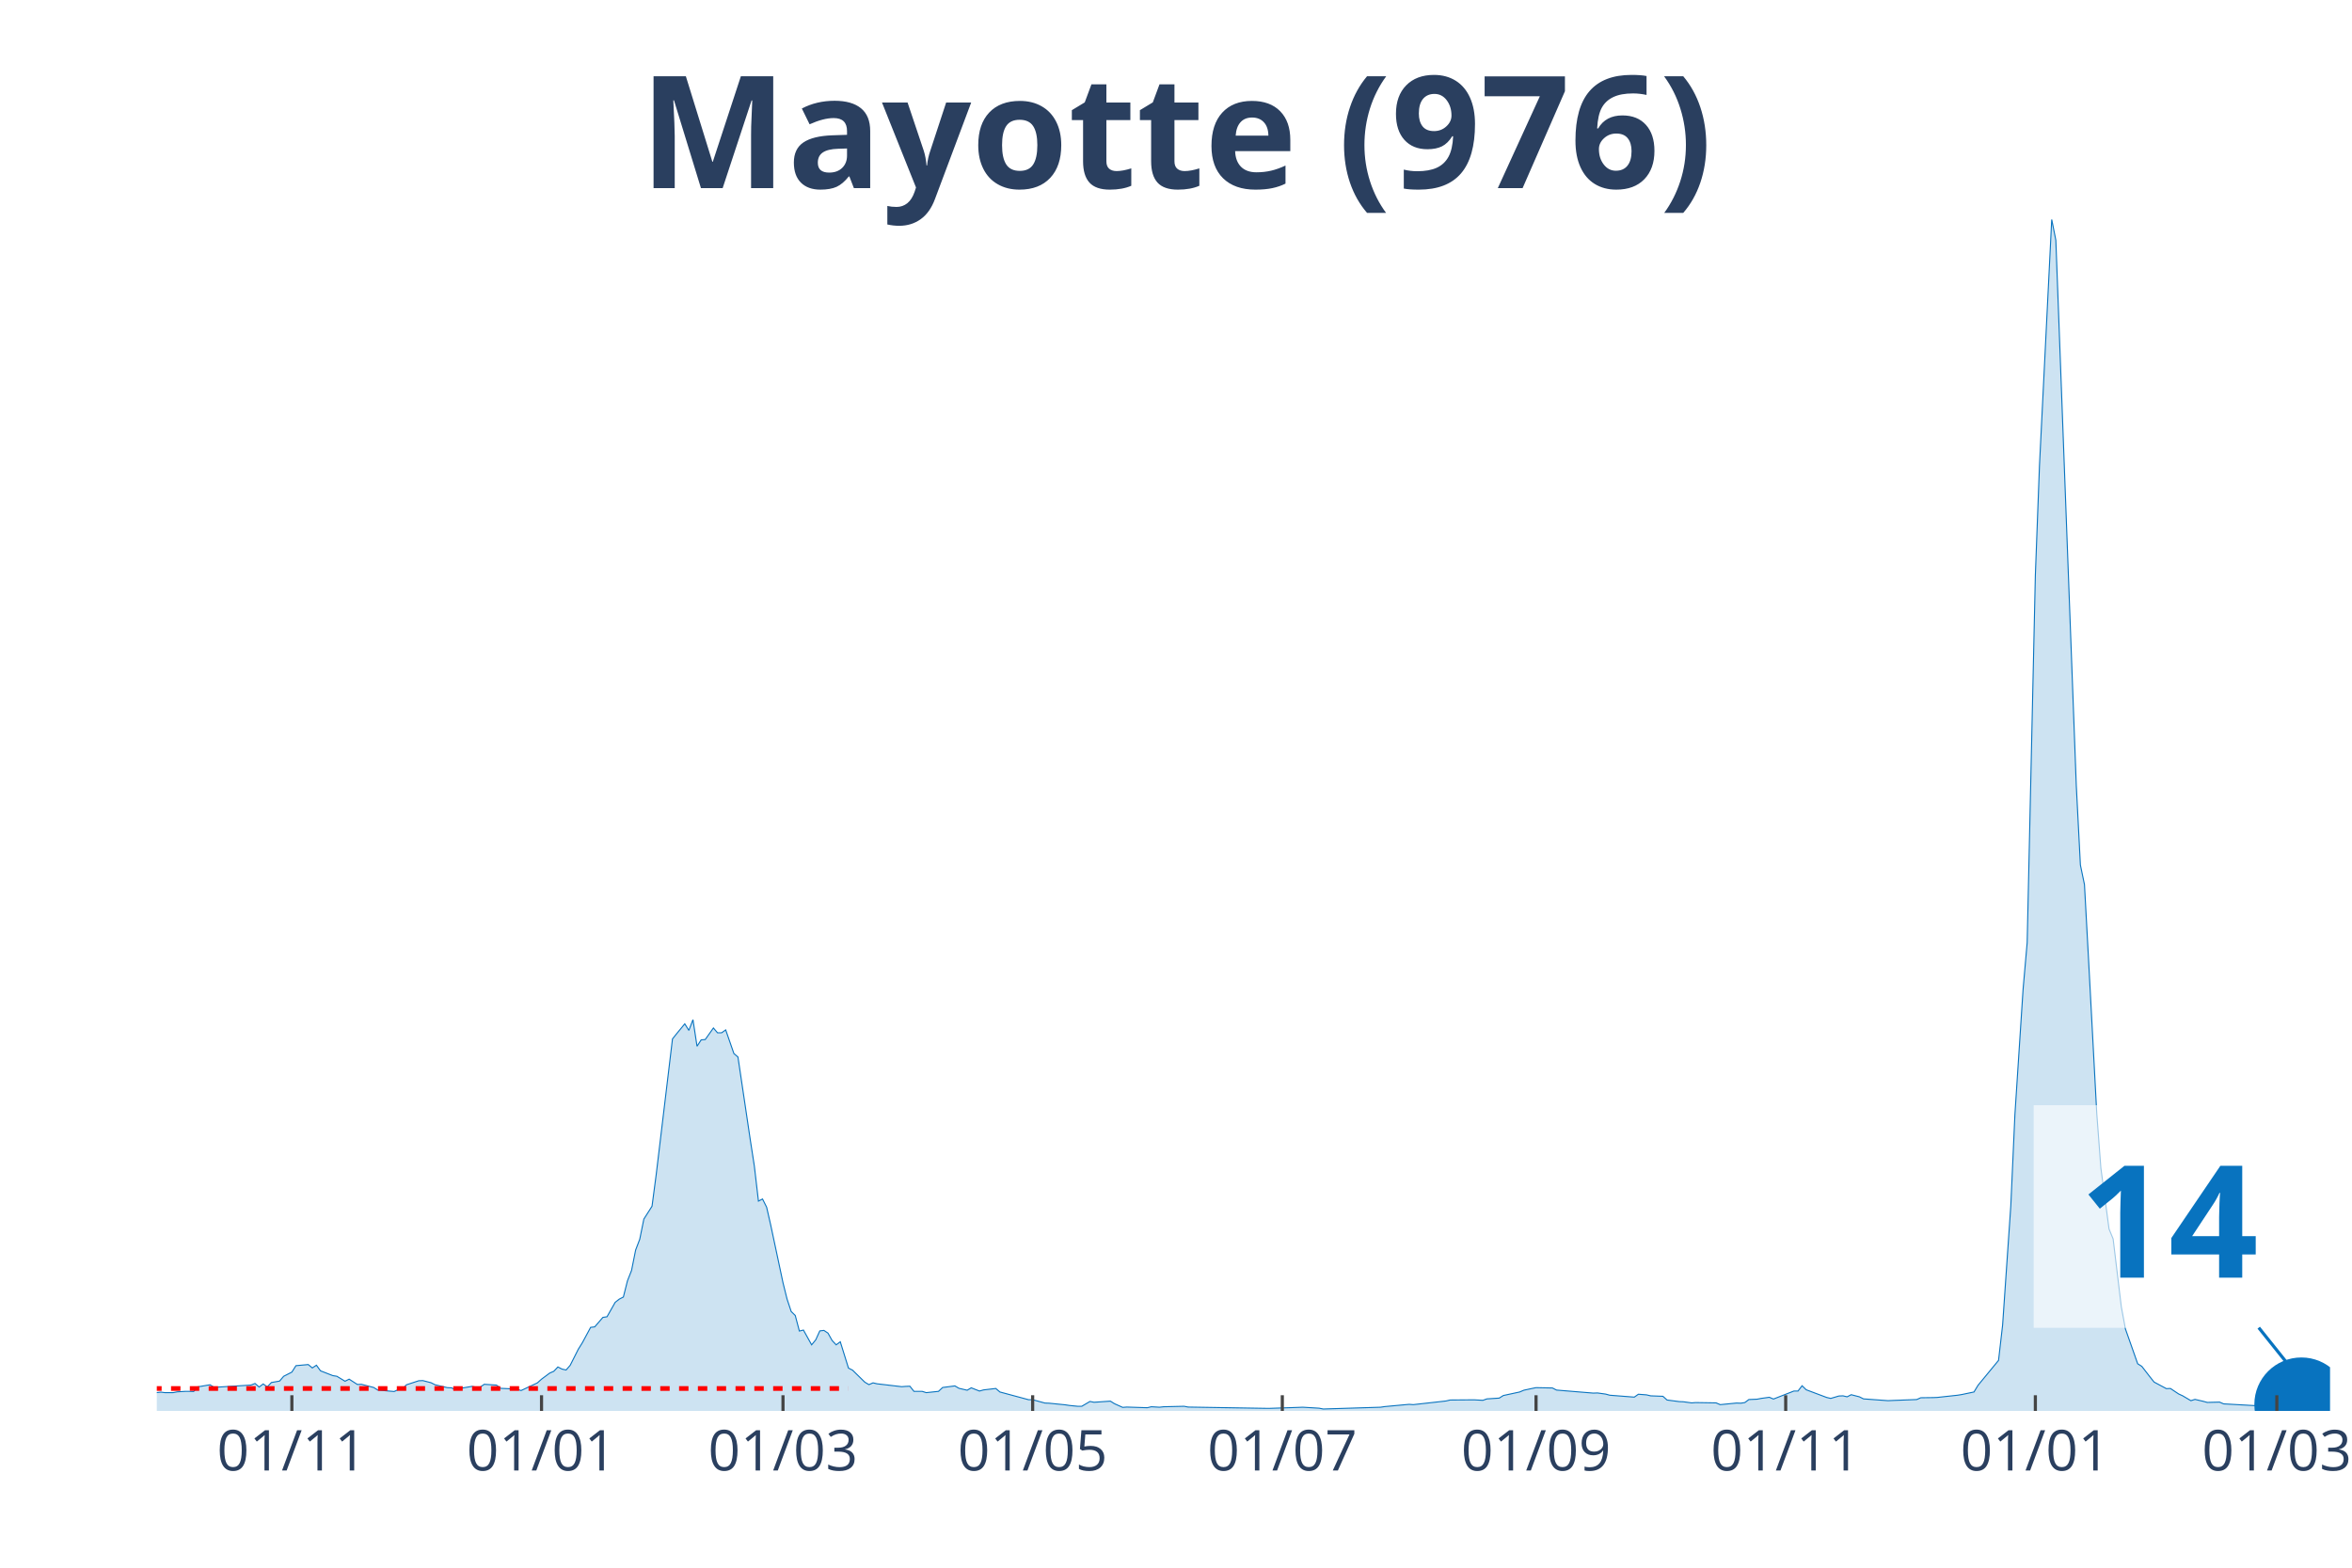
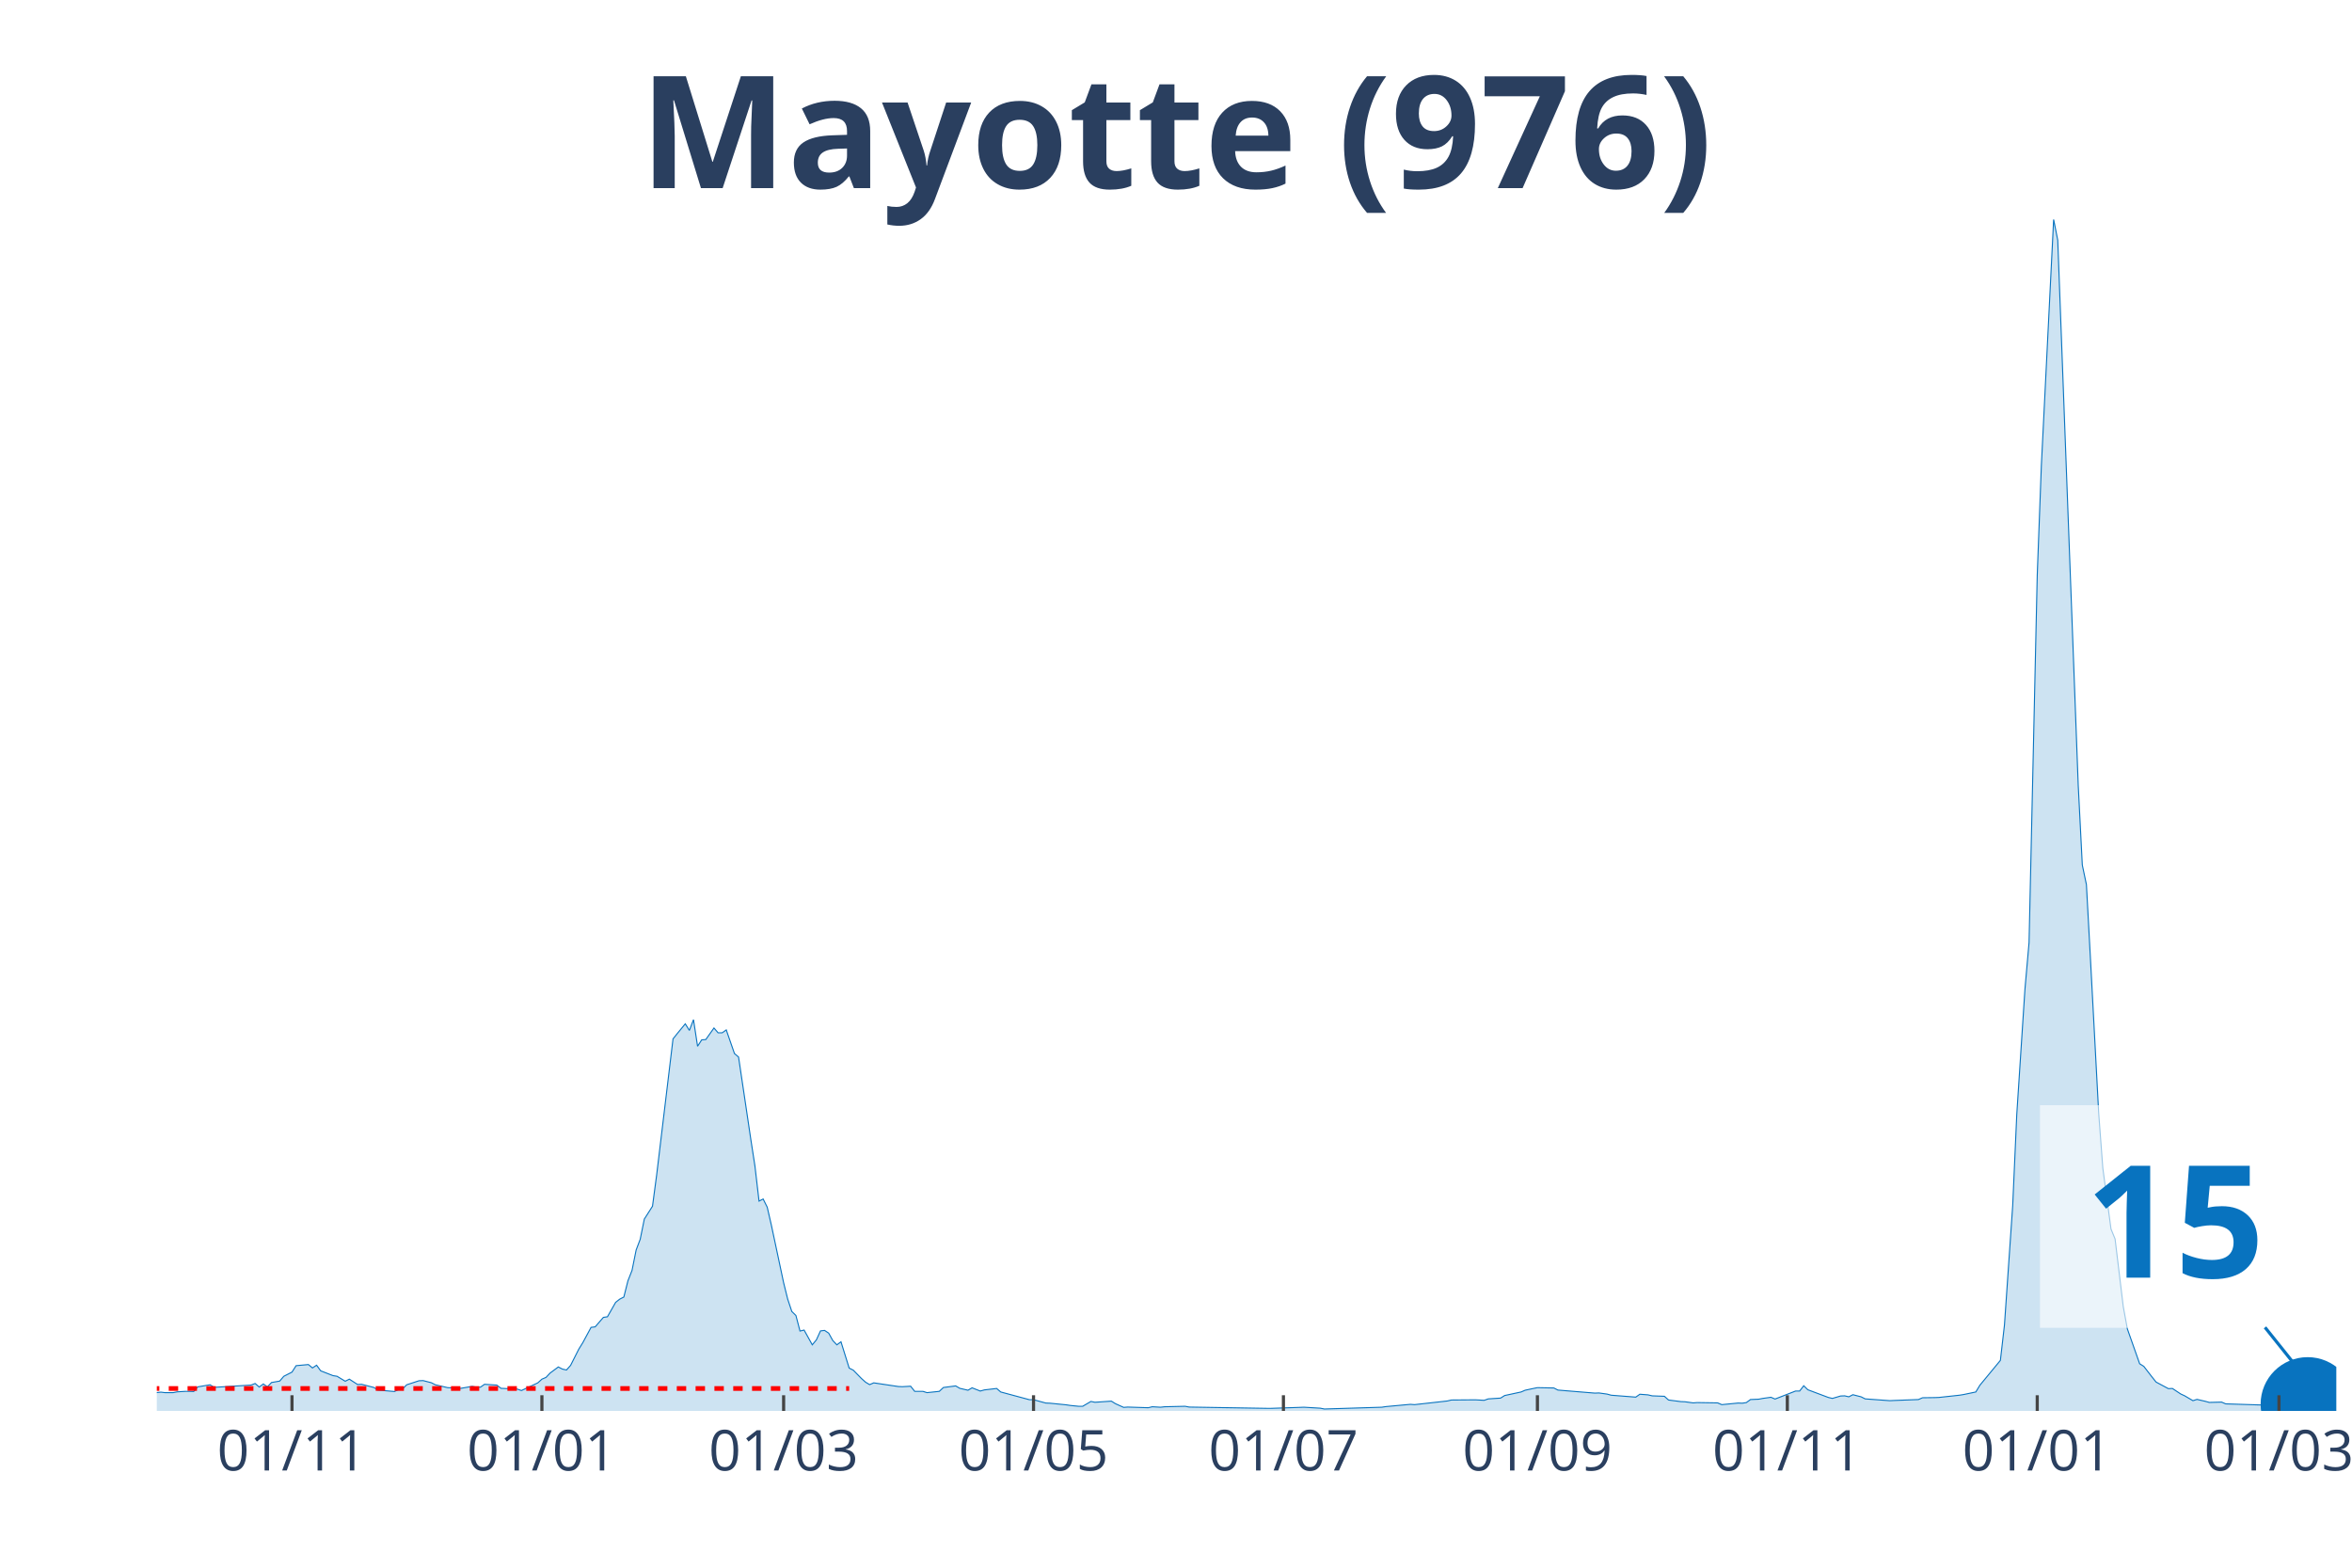
<svg xmlns="http://www.w3.org/2000/svg" class="main-svg" width="1125" height="750" style="" viewBox="0 0 750 500">
  <rect x="0" y="0" width="750" height="500" style="fill: rgb(0, 0, 0); fill-opacity: 0;" />
-   <defs id="defs-80d9ba">
+   <defs id="defs-512bcf">
    <g class="clips">
-       <clipPath id="clip80d9baxyplot" class="plotclip">
-         <rect width="693" height="380" />
+       <clipPath id="clip512bcfxyplot" class="plotclip">
+         <rect width="695" height="380" />
      </clipPath>
-       <clipPath class="axesclip" id="clip80d9bax">
-         <rect x="50" y="0" width="693" height="500" />
+       <clipPath class="axesclip" id="clip512bcfx">
+         <rect x="50" y="0" width="695" height="500" />
      </clipPath>
-       <clipPath class="axesclip" id="clip80d9bay">
+       <clipPath class="axesclip" id="clip512bcfy">
        <rect x="0" y="70" width="750" height="380" />
      </clipPath>
-       <clipPath class="axesclip" id="clip80d9baxy">
-         <rect x="50" y="70" width="693" height="380" />
+       <clipPath class="axesclip" id="clip512bcfxy">
+         <rect x="50" y="70" width="695" height="380" />
      </clipPath>
    </g>
    <g class="gradients" />
  </defs>
  <g class="bglayer">
-     <rect class="bg" x="50" y="70" width="693" height="380" style="fill: rgb(0, 0, 0); fill-opacity: 0; stroke-width: 0;" />
+     <rect class="bg" x="50" y="70" width="695" height="380" style="fill: rgb(0, 0, 0); fill-opacity: 0; stroke-width: 0;" />
  </g>
  <g class="layer-below">
    <g class="imagelayer" />
    <g class="shapelayer" />
  </g>
  <g class="cartesianlayer">
    <g class="subplot xy">
      <g class="layer-subplot">
        <g class="shapelayer" />
        <g class="imagelayer" />
      </g>
      <g class="gridlayer">
        <g class="x">
-           <path class="xgrid crisp" transform="translate(93.07,0)" d="M0,70v380" style="stroke: rgb(255, 255, 255); stroke-opacity: 1; stroke-width: 1px;" />
-           <path class="xgrid crisp" transform="translate(172.68,0)" d="M0,70v380" style="stroke: rgb(255, 255, 255); stroke-opacity: 1; stroke-width: 1px;" />
-           <path class="xgrid crisp" transform="translate(249.68,0)" d="M0,70v380" style="stroke: rgb(255, 255, 255); stroke-opacity: 1; stroke-width: 1px;" />
-           <path class="xgrid crisp" transform="translate(329.29,0)" d="M0,70v380" style="stroke: rgb(255, 255, 255); stroke-opacity: 1; stroke-width: 1px;" />
-           <path class="xgrid crisp" transform="translate(408.9,0)" d="M0,70v380" style="stroke: rgb(255, 255, 255); stroke-opacity: 1; stroke-width: 1px;" />
-           <path class="xgrid crisp" transform="translate(489.81,0)" d="M0,70v380" style="stroke: rgb(255, 255, 255); stroke-opacity: 1; stroke-width: 1px;" />
-           <path class="xgrid crisp" transform="translate(569.42,0)" d="M0,70v380" style="stroke: rgb(255, 255, 255); stroke-opacity: 1; stroke-width: 1px;" />
-           <path class="xgrid crisp" transform="translate(649.03,0)" d="M0,70v380" style="stroke: rgb(255, 255, 255); stroke-opacity: 1; stroke-width: 1px;" />
-           <path class="xgrid crisp" transform="translate(726.03,0)" d="M0,70v380" style="stroke: rgb(255, 255, 255); stroke-opacity: 1; stroke-width: 1px;" />
+           <path class="xgrid crisp" transform="translate(93.11,0)" d="M0,70v380" style="stroke: rgb(255, 255, 255); stroke-opacity: 1; stroke-width: 1px;" />
+           <path class="xgrid crisp" transform="translate(172.8,0)" d="M0,70v380" style="stroke: rgb(255, 255, 255); stroke-opacity: 1; stroke-width: 1px;" />
+           <path class="xgrid crisp" transform="translate(249.88,0)" d="M0,70v380" style="stroke: rgb(255, 255, 255); stroke-opacity: 1; stroke-width: 1px;" />
+           <path class="xgrid crisp" transform="translate(329.57,0)" d="M0,70v380" style="stroke: rgb(255, 255, 255); stroke-opacity: 1; stroke-width: 1px;" />
+           <path class="xgrid crisp" transform="translate(409.26,0)" d="M0,70v380" style="stroke: rgb(255, 255, 255); stroke-opacity: 1; stroke-width: 1px;" />
+           <path class="xgrid crisp" transform="translate(490.25,0)" d="M0,70v380" style="stroke: rgb(255, 255, 255); stroke-opacity: 1; stroke-width: 1px;" />
+           <path class="xgrid crisp" transform="translate(569.94,0)" d="M0,70v380" style="stroke: rgb(255, 255, 255); stroke-opacity: 1; stroke-width: 1px;" />
+           <path class="xgrid crisp" transform="translate(649.63,0)" d="M0,70v380" style="stroke: rgb(255, 255, 255); stroke-opacity: 1; stroke-width: 1px;" />
+           <path class="xgrid crisp" transform="translate(726.71,0)" d="M0,70v380" style="stroke: rgb(255, 255, 255); stroke-opacity: 1; stroke-width: 1px;" />
        </g>
        <g class="y" />
      </g>
      <g class="zerolinelayer" />
      <path class="xlines-below" />
      <path class="ylines-below" />
      <g class="overlines-below" />
      <g class="xaxislayer-below" />
      <g class="yaxislayer-below" />
      <g class="overaxes-below" />
-       <g class="plot" transform="translate(50, 70)" clip-path="url('#clip80d9baxyplot')">
+       <g class="plot" transform="translate(50, 70)" clip-path="url('#clip512bcfxyplot')">
        <g class="scatterlayer mlayer">
-           <g class="trace scatter trace7ac137" style="stroke-miterlimit: 2;">
+           <g class="trace scatter trace34e108" style="stroke-miterlimit: 2;">
            <g class="fills">
              <g>
-                 <path class="js-fill" d="M670.81,380L-177.49,380L-177.49,378.36L-169.66,379.03L-168.36,377.6L-164.44,372.89L-163.14,368.13L-157.92,362.3L-156.61,363.83L-155.31,364.29L-154,368.59L-150.08,373.5L-148.78,373.66L-140.95,373.14L-139.64,373.14L-135.73,374.22L-134.42,374.06L-118.76,374.27L-117.46,374.88L-107.02,377.24L-105.71,376.83L-84.83,375.6L-83.53,375.7L-79.61,375.96L-78.31,375.75L-75.69,376.21L-74.39,376.01L-66.56,375.6L-65.25,376.01L-43.07,375.8L-41.76,375.7L-33.93,374.01L-32.63,373.09L-20.88,374.22L-19.58,374.32L-16.97,373.96L-15.66,374.27L-13.05,375.19L-11.75,375.19L-9.14,375.09L-7.83,374.99L1.31,374.01L2.61,374.17L5.22,374.17L6.53,373.91L9.14,373.76L10.44,373.76L11.75,373.81L13.05,372.33L16.97,371.66L18.27,372.48L30.02,371.76L31.32,371.25L32.63,372.38L33.93,371.4L35.24,372.33L36.54,370.94L39.15,370.48L40.46,368.95L43.07,367.62L44.37,365.57L48.29,365.21L49.59,366.29L50.9,365.42L52.2,367.21L56.12,368.74L57.42,368.95L60.03,370.53L61.34,369.87L63.95,371.56L65.25,371.51L69.17,372.53L70.47,373.35L75.69,373.81L77,373.2L78.31,372.99L79.61,371.66L83.53,370.38L84.83,370.33L87.44,371L88.75,371.66L92.66,372.58L93.97,372.63L95.27,373.25L96.58,372.84L100.49,372.17L101.8,372.43L103.1,372.43L104.41,371.51L108.32,371.76L109.63,372.79L114.85,373.04L116.15,373.5L121.37,371.05L122.68,369.87L125.29,367.93L126.59,367.36L127.9,365.98L129.2,366.65L130.51,366.95L131.81,365.47L134.42,360.3L135.73,358.2L138.34,353.34L139.64,353.19L142.25,350.17L143.56,349.97L146.17,345.36L147.47,344.34L148.78,343.67L150.08,338.51L151.39,335.18L152.69,328.68L154,325.25L155.31,318.81L157.92,314.71L159.22,304.84L164.44,261.35L165.75,259.71L168.36,256.54L169.66,258.64L170.97,255.21L172.27,263.7L173.58,261.66L174.88,261.55L177.49,257.87L178.8,259.4L180.1,259.4L181.41,258.48L184.02,266.01L185.32,267.13L189.24,293.48L190.54,301.87L191.85,313.08L193.15,312.41L194.46,315.02L195.76,320.7L199.68,339.12L200.98,344.34L202.29,348.28L203.59,349.56L204.9,354.52L206.2,354.21L208.81,358.92L210.12,357.33L211.42,354.47L212.73,354.32L214.03,355.19L215.34,357.54L216.64,358.92L217.95,357.95L220.56,366.34L221.86,367L225.78,370.84L227.08,371.61L228.39,371.05L229.69,371.35L237.53,372.27L238.83,372.17L240.14,372.12L241.44,373.76L244.05,373.76L245.36,374.17L249.27,373.76L250.58,372.53L254.49,372.02L255.8,372.79L258.41,373.4L259.71,372.63L262.32,373.66L263.63,373.3L267.54,372.84L268.85,373.96L277.98,376.42L279.29,376.42L283.2,377.49L284.51,377.54L289.73,378.06L291.03,378.26L293.64,378.52L294.95,378.52L297.56,376.98L298.86,377.24L304.08,376.88L305.39,377.7L308,378.87L309.31,378.77L315.83,378.98L317.14,378.67L319.75,378.82L321.05,378.67L327.58,378.52L328.88,378.77L353.68,379.18L354.98,379.18L364.12,378.87L365.42,378.82L370.64,379.13L371.95,379.39L390.22,378.82L391.53,378.62L399.36,377.9L400.66,378L411.1,376.83L412.41,376.52L418.93,376.47L420.24,376.47L422.85,376.62L424.15,376.16L428.07,375.91L429.37,375.09L434.59,373.96L435.9,373.4L438.51,372.84L439.81,372.58L445.03,372.68L446.34,373.35L458.08,374.32L459.39,374.27L462,374.63L463.31,374.99L471.14,375.6L472.44,374.68L475.05,374.88L476.36,375.19L480.27,375.34L481.58,376.52L485.49,377.03L486.8,377.08L489.41,377.44L490.71,377.34L497.24,377.44L498.54,378L503.76,377.49L505.07,377.54L506.37,377.34L507.68,376.37L510.29,376.26L511.59,376.01L514.2,375.65L515.51,376.21L522.03,373.66L523.34,373.66L524.64,371.97L525.95,373.25L532.47,375.7L533.78,376.01L536.39,375.24L537.69,375.19L539,375.5L540.31,374.83L542.92,375.5L544.22,376.16L552.05,376.73L553.36,376.67L561.19,376.37L562.49,375.8L566.41,375.75L567.71,375.7L574.24,374.99L575.54,374.78L579.46,373.96L580.76,371.81L587.29,363.88L588.59,352.58L591.2,314.61L592.51,285.5L595.12,245.49L596.42,230.6L599.03,113.48L600.34,78.54L604.25,0L605.56,6.6L612.08,180.46L613.39,205.89L614.69,212.13L616,236.18L618.61,285.09L619.92,302.54L622.53,321.98L623.83,325.15L626.44,346.79L627.75,353.85L631.66,364.96L632.97,365.78L635.58,369.15L636.88,370.79L640.8,372.89L642.1,372.84L644.71,374.58L646.02,375.19L648.63,376.73L649.93,376.32L652.54,376.93L653.85,377.29L657.76,377.19L659.07,377.75L670.81,378.41" style="fill: rgb(8, 115, 191); fill-opacity: 0.2; stroke-width: 0;" />
+                 <path class="js-fill" d="M672.79,380L-177.67,380L-177.67,378.36L-169.83,379.03L-168.52,377.6L-164.61,372.89L-163.3,368.13L-158.07,362.3L-156.77,363.83L-155.46,364.29L-154.15,368.59L-150.23,373.5L-148.93,373.66L-141.09,373.14L-139.78,373.14L-135.86,374.22L-134.56,374.06L-118.88,374.27L-117.58,374.88L-107.12,377.24L-105.82,376.83L-84.92,375.6L-83.61,375.7L-79.69,375.96L-78.38,375.75L-75.77,376.21L-74.46,376.01L-66.63,375.6L-65.32,376.01L-43.11,375.8L-41.8,375.7L-33.97,374.01L-32.66,373.09L-20.9,374.22L-19.6,374.32L-16.98,373.96L-15.68,374.27L-13.06,375.19L-11.76,375.19L-9.14,375.09L-7.84,374.99L1.31,374.01L2.61,374.17L5.23,374.17L6.53,373.91L9.14,373.76L10.45,373.76L11.76,373.81L13.06,372.33L16.98,371.66L18.29,372.48L30.05,371.76L31.35,371.25L32.66,372.38L33.97,371.4L35.27,372.33L36.58,370.94L39.19,370.48L40.5,368.95L43.11,367.62L44.42,365.57L48.34,365.21L49.64,366.29L50.95,365.42L52.26,367.21L56.17,368.74L57.48,368.95L60.09,370.53L61.4,369.87L64.01,371.56L65.32,371.51L69.24,372.53L70.55,373.35L75.77,373.81L77.08,373.2L78.38,372.99L79.69,371.66L83.61,370.38L84.92,370.33L87.53,371L88.83,371.66L92.75,372.58L94.06,372.63L95.37,373.25L96.67,372.84L100.59,372.17L101.9,372.43L103.2,372.43L104.51,371.51L108.43,371.76L109.74,372.79L114.96,373.04L116.27,373.5L121.49,371.05L122.8,369.87L124.11,369.31L125.41,367.93L128.03,365.98L129.33,366.65L130.64,366.95L131.95,365.47L134.56,360.3L135.86,358.2L138.48,353.34L139.78,353.19L142.4,350.17L143.7,349.97L146.32,345.36L147.62,344.34L148.93,343.67L150.23,338.51L151.54,335.18L152.85,328.68L154.15,325.25L155.46,318.81L158.07,314.71L159.38,304.84L164.61,261.35L165.91,259.71L168.52,256.54L169.83,258.64L171.14,255.21L172.44,263.7L173.75,261.66L175.06,261.55L177.67,257.87L178.98,259.4L180.28,259.4L181.59,258.48L184.2,266.01L185.51,267.13L189.43,293.48L190.73,301.87L192.04,313.08L193.35,312.41L194.65,315.02L195.96,320.7L199.88,339.12L201.18,344.34L202.49,348.28L203.8,349.56L205.1,354.52L206.41,354.21L209.02,358.92L210.33,357.33L211.64,354.47L212.94,354.32L214.25,355.19L215.55,357.54L216.86,358.92L218.17,357.95L220.78,366.34L222.09,367L224.7,369.66L226.01,370.84L227.31,371.61L228.62,371.05L236.46,372.22L237.76,372.27L240.38,372.12L241.68,373.76L244.3,373.76L245.6,374.17L249.52,373.76L250.83,372.53L254.75,372.02L256.05,372.79L258.67,373.4L259.97,372.63L262.58,373.66L263.89,373.3L267.81,372.84L269.12,373.96L278.26,376.42L279.57,376.42L283.49,377.49L284.79,377.54L290.02,378.06L291.33,378.26L293.94,378.52L295.24,378.52L297.86,376.98L299.16,377.24L304.39,376.88L305.7,377.7L308.31,378.87L309.61,378.77L316.15,378.98L317.45,378.67L320.07,378.82L321.37,378.67L327.9,378.52L329.21,378.77L354.03,379.18L355.34,379.18L364.48,378.87L365.79,378.82L371.02,379.13L372.32,379.39L390.61,378.82L391.92,378.62L399.76,377.9L401.06,378L411.51,376.83L412.82,376.52L419.35,376.47L420.66,376.47L423.27,376.62L424.58,376.16L428.5,375.91L429.8,375.09L435.03,373.96L436.33,373.4L438.95,372.84L440.25,372.58L445.48,372.68L446.79,373.35L458.54,374.32L459.85,374.27L462.46,374.63L463.77,374.99L471.61,375.6L472.91,374.68L475.53,374.88L476.83,375.19L480.75,375.34L482.06,376.52L485.98,377.03L487.28,377.08L489.9,377.44L491.2,377.34L497.73,377.44L499.04,378L504.27,377.49L505.57,377.54L506.88,377.34L508.19,376.37L510.8,376.26L512.11,376.01L514.72,375.65L516.02,376.21L522.56,373.66L523.86,373.66L525.17,371.97L526.48,373.25L533.01,375.7L534.31,376.01L536.93,375.24L538.23,375.19L539.54,375.5L540.85,374.83L543.46,375.5L544.77,376.16L552.6,376.73L553.91,376.67L561.75,376.37L563.05,375.8L566.97,375.75L568.28,375.7L574.81,374.99L576.12,374.78L580.04,373.96L581.34,371.81L587.88,363.88L589.18,352.58L591.8,314.61L593.1,285.5L595.71,245.49L597.02,230.6L599.63,113.48L600.94,78.54L604.86,0L606.17,6.6L612.7,180.46L614,205.89L615.31,212.13L616.62,236.18L619.23,285.09L620.54,302.54L623.15,321.98L624.45,325.15L627.07,346.79L628.37,353.85L632.29,364.96L633.6,365.78L636.21,369.15L637.52,370.79L641.44,372.89L642.74,372.84L645.36,374.58L646.66,375.19L649.28,376.73L650.58,376.32L653.2,376.93L654.5,377.29L658.42,377.19L659.73,377.75L672.79,378.16" style="fill: rgb(8, 115, 191); fill-opacity: 0.2; stroke-width: 0;" />
              </g>
            </g>
            <g class="errorbars" />
            <g class="lines">
-               <path class="js-line" d="M-177.49,378.36L-169.66,379.03L-168.36,377.6L-164.44,372.89L-163.14,368.13L-157.92,362.3L-156.61,363.83L-155.31,364.29L-154,368.59L-150.08,373.5L-148.78,373.66L-140.95,373.14L-139.64,373.14L-135.73,374.22L-134.42,374.06L-118.76,374.27L-117.46,374.88L-107.02,377.24L-105.71,376.83L-84.83,375.6L-83.53,375.7L-79.61,375.96L-78.31,375.75L-75.69,376.21L-74.39,376.01L-66.56,375.6L-65.25,376.01L-43.07,375.8L-41.76,375.7L-33.93,374.01L-32.63,373.09L-20.88,374.22L-19.58,374.32L-16.97,373.96L-15.66,374.27L-13.05,375.19L-11.75,375.19L-9.14,375.09L-7.83,374.99L1.31,374.01L2.61,374.17L5.22,374.17L6.53,373.91L9.14,373.76L10.44,373.76L11.75,373.81L13.05,372.33L16.97,371.66L18.27,372.48L30.02,371.76L31.32,371.25L32.63,372.38L33.93,371.4L35.24,372.33L36.54,370.94L39.15,370.48L40.46,368.95L43.07,367.62L44.37,365.57L48.29,365.21L49.59,366.29L50.9,365.42L52.2,367.21L56.12,368.74L57.42,368.95L60.03,370.53L61.34,369.87L63.95,371.56L65.25,371.51L69.17,372.53L70.47,373.35L75.69,373.81L77,373.2L78.31,372.99L79.61,371.66L83.53,370.38L84.83,370.33L87.44,371L88.75,371.66L92.66,372.58L93.97,372.63L95.27,373.25L96.58,372.84L100.49,372.17L101.8,372.43L103.1,372.43L104.41,371.51L108.32,371.76L109.63,372.79L114.85,373.04L116.15,373.5L121.37,371.05L122.68,369.87L125.29,367.93L126.59,367.36L127.9,365.98L129.2,366.65L130.51,366.95L131.81,365.47L134.42,360.3L135.73,358.2L138.34,353.34L139.64,353.19L142.25,350.17L143.56,349.97L146.17,345.36L147.47,344.34L148.78,343.67L150.08,338.51L151.39,335.18L152.69,328.68L154,325.25L155.31,318.81L157.92,314.71L159.22,304.84L164.44,261.35L165.75,259.71L168.36,256.54L169.66,258.64L170.97,255.21L172.27,263.7L173.58,261.66L174.88,261.55L177.49,257.87L178.8,259.4L180.1,259.4L181.41,258.48L184.02,266.01L185.32,267.13L189.24,293.48L190.54,301.87L191.85,313.08L193.15,312.41L194.46,315.02L195.76,320.7L199.68,339.12L200.98,344.34L202.29,348.28L203.59,349.56L204.9,354.52L206.2,354.21L208.81,358.92L210.12,357.33L211.42,354.47L212.73,354.32L214.03,355.19L215.34,357.54L216.64,358.92L217.95,357.95L220.56,366.34L221.86,367L225.78,370.84L227.08,371.61L228.39,371.05L229.69,371.35L237.53,372.27L238.83,372.17L240.14,372.12L241.44,373.76L244.05,373.76L245.36,374.17L249.27,373.76L250.58,372.53L254.49,372.02L255.8,372.79L258.41,373.4L259.71,372.63L262.32,373.66L263.63,373.3L267.54,372.84L268.85,373.96L277.98,376.42L279.29,376.42L283.2,377.49L284.51,377.54L289.73,378.06L291.03,378.26L293.64,378.52L294.95,378.52L297.56,376.98L298.86,377.24L304.08,376.88L305.39,377.7L308,378.87L309.31,378.77L315.83,378.98L317.14,378.67L319.75,378.82L321.05,378.67L327.58,378.52L328.88,378.77L353.68,379.18L354.98,379.18L364.12,378.87L365.42,378.82L370.64,379.13L371.95,379.39L390.22,378.82L391.53,378.62L399.36,377.9L400.66,378L411.1,376.83L412.41,376.52L418.93,376.47L420.24,376.47L422.85,376.62L424.15,376.16L428.07,375.91L429.37,375.09L434.59,373.96L435.9,373.4L438.51,372.84L439.81,372.58L445.03,372.68L446.34,373.35L458.08,374.32L459.39,374.27L462,374.63L463.31,374.99L471.14,375.6L472.44,374.68L475.05,374.88L476.36,375.19L480.27,375.34L481.58,376.52L485.49,377.03L486.8,377.08L489.41,377.44L490.71,377.34L497.24,377.44L498.54,378L503.76,377.49L505.07,377.54L506.37,377.34L507.68,376.37L510.29,376.26L511.59,376.01L514.2,375.65L515.51,376.21L522.03,373.66L523.34,373.66L524.64,371.97L525.95,373.25L532.47,375.7L533.78,376.01L536.39,375.24L537.69,375.19L539,375.5L540.31,374.83L542.92,375.5L544.22,376.16L552.05,376.73L553.36,376.67L561.19,376.37L562.49,375.8L566.41,375.75L567.71,375.7L574.24,374.99L575.54,374.78L579.46,373.96L580.76,371.81L587.29,363.88L588.59,352.58L591.2,314.61L592.51,285.5L595.12,245.49L596.42,230.6L599.03,113.48L600.34,78.54L604.25,0L605.56,6.6L612.08,180.46L613.39,205.89L614.69,212.13L616,236.18L618.61,285.09L619.92,302.54L622.53,321.98L623.83,325.15L626.44,346.79L627.75,353.85L631.66,364.96L632.97,365.78L635.58,369.15L636.88,370.79L640.8,372.89L642.1,372.84L644.71,374.58L646.02,375.19L648.63,376.73L649.93,376.32L652.54,376.93L653.85,377.29L657.76,377.19L659.07,377.75L670.81,378.41" style="vector-effect: non-scaling-stroke; fill: none; stroke: rgb(8, 115, 191); stroke-opacity: 1; stroke-width: 0.5px; opacity: 1;" />
+               <path class="js-line" d="M-177.67,378.36L-169.83,379.03L-168.52,377.6L-164.61,372.89L-163.3,368.13L-158.07,362.3L-156.77,363.83L-155.46,364.29L-154.15,368.59L-150.23,373.5L-148.93,373.66L-141.09,373.14L-139.78,373.14L-135.86,374.22L-134.56,374.06L-118.88,374.27L-117.58,374.88L-107.12,377.24L-105.82,376.83L-84.92,375.6L-83.61,375.7L-79.69,375.96L-78.38,375.75L-75.77,376.21L-74.46,376.01L-66.63,375.6L-65.32,376.01L-43.11,375.8L-41.8,375.7L-33.97,374.01L-32.66,373.09L-20.9,374.22L-19.6,374.32L-16.98,373.96L-15.68,374.27L-13.06,375.19L-11.76,375.19L-9.14,375.09L-7.84,374.99L1.31,374.01L2.61,374.17L5.23,374.17L6.53,373.91L9.14,373.76L10.45,373.76L11.76,373.81L13.06,372.33L16.98,371.66L18.29,372.48L30.05,371.76L31.35,371.25L32.66,372.38L33.97,371.4L35.27,372.33L36.58,370.94L39.19,370.48L40.5,368.95L43.11,367.62L44.42,365.57L48.34,365.21L49.64,366.29L50.95,365.42L52.26,367.21L56.17,368.74L57.48,368.95L60.09,370.53L61.4,369.87L64.01,371.56L65.32,371.51L69.24,372.53L70.55,373.35L75.77,373.81L77.08,373.2L78.38,372.99L79.69,371.66L83.61,370.38L84.92,370.33L87.53,371L88.83,371.66L92.75,372.58L94.06,372.63L95.37,373.25L96.67,372.84L100.59,372.17L101.9,372.43L103.2,372.43L104.51,371.51L108.43,371.76L109.74,372.79L114.96,373.04L116.27,373.5L121.49,371.05L122.8,369.87L124.11,369.31L125.41,367.93L128.03,365.98L129.33,366.65L130.64,366.95L131.95,365.47L134.56,360.3L135.86,358.2L138.48,353.34L139.78,353.19L142.4,350.17L143.7,349.97L146.32,345.36L147.62,344.34L148.93,343.67L150.23,338.51L151.54,335.18L152.85,328.68L154.15,325.25L155.46,318.81L158.07,314.71L159.38,304.84L164.61,261.35L165.91,259.71L168.52,256.54L169.83,258.64L171.14,255.21L172.44,263.7L173.75,261.66L175.06,261.55L177.67,257.87L178.98,259.4L180.28,259.4L181.59,258.48L184.2,266.01L185.51,267.13L189.43,293.48L190.73,301.87L192.04,313.08L193.35,312.41L194.65,315.02L195.96,320.7L199.88,339.12L201.18,344.34L202.49,348.28L203.8,349.56L205.1,354.52L206.41,354.21L209.02,358.92L210.33,357.33L211.64,354.47L212.94,354.32L214.25,355.19L215.55,357.54L216.86,358.92L218.17,357.95L220.78,366.34L222.09,367L224.7,369.66L226.01,370.84L227.31,371.61L228.62,371.05L236.46,372.22L237.76,372.27L240.38,372.12L241.68,373.76L244.3,373.76L245.6,374.17L249.52,373.76L250.83,372.53L254.75,372.02L256.05,372.79L258.67,373.4L259.97,372.63L262.58,373.66L263.89,373.3L267.81,372.84L269.12,373.96L278.26,376.42L279.57,376.42L283.49,377.49L284.79,377.54L290.02,378.06L291.33,378.26L293.94,378.52L295.24,378.52L297.86,376.98L299.16,377.24L304.39,376.88L305.7,377.7L308.31,378.87L309.61,378.77L316.15,378.98L317.45,378.67L320.07,378.82L321.37,378.67L327.9,378.52L329.21,378.77L354.03,379.18L355.34,379.18L364.48,378.87L365.79,378.82L371.02,379.13L372.32,379.39L390.61,378.82L391.92,378.62L399.76,377.9L401.06,378L411.51,376.83L412.82,376.52L419.35,376.47L420.66,376.47L423.27,376.62L424.58,376.16L428.5,375.91L429.8,375.09L435.03,373.96L436.33,373.4L438.95,372.84L440.25,372.58L445.48,372.68L446.79,373.35L458.54,374.32L459.85,374.27L462.46,374.63L463.77,374.99L471.61,375.6L472.91,374.68L475.53,374.88L476.83,375.19L480.75,375.34L482.06,376.52L485.98,377.03L487.28,377.08L489.9,377.44L491.2,377.34L497.73,377.44L499.04,378L504.27,377.49L505.57,377.54L506.88,377.34L508.19,376.37L510.8,376.26L512.11,376.01L514.72,375.65L516.02,376.21L522.56,373.66L523.86,373.66L525.17,371.97L526.48,373.25L533.01,375.7L534.31,376.01L536.93,375.24L538.23,375.19L539.54,375.5L540.85,374.83L543.46,375.5L544.77,376.16L552.6,376.73L553.91,376.67L561.75,376.37L563.05,375.8L566.97,375.75L568.28,375.7L574.81,374.99L576.12,374.78L580.04,373.96L581.34,371.81L587.88,363.88L589.18,352.58L591.8,314.61L593.1,285.5L595.71,245.49L597.02,230.6L599.63,113.48L600.94,78.54L604.86,0L606.17,6.6L612.7,180.46L614,205.89L615.31,212.13L616.62,236.18L619.23,285.09L620.54,302.54L623.15,321.98L624.45,325.15L627.07,346.79L628.37,353.85L632.29,364.96L633.6,365.78L636.21,369.15L637.52,370.79L641.44,372.89L642.74,372.84L645.36,374.58L646.66,375.19L649.28,376.73L650.58,376.32L653.2,376.93L654.5,377.29L658.42,377.19L659.73,377.75L672.79,378.16" style="vector-effect: non-scaling-stroke; fill: none; stroke: rgb(8, 115, 191); stroke-opacity: 1; stroke-width: 0.5px; opacity: 1;" />
            </g>
            <g class="points" />
            <g class="text" />
          </g>
-           <g class="trace scatter trace9478eb" style="stroke-miterlimit: 2;">
+           <g class="trace scatter trace087523" style="stroke-miterlimit: 2;">
            <g class="fills">
              <g>
-                 <path class="js-fill" d="M683.86,380L670.81,380L670.81,378.41L678.64,377.19L679.95,377.49L683.86,377.95" style="fill: rgb(8, 115, 191); fill-opacity: 0.4; stroke-width: 0;" />
+                 <path class="js-fill" d="M685.86,380L672.79,380L672.79,378.16L680.63,377.49L681.94,377.75L685.86,377.85" style="fill: rgb(8, 115, 191); fill-opacity: 0.4; stroke-width: 0;" />
              </g>
            </g>
            <g class="errorbars" />
            <g class="lines">
-               <path class="js-line" d="M670.81,378.41L678.64,377.19L679.95,377.49L683.86,377.95" style="vector-effect: non-scaling-stroke; fill: none; stroke: rgb(8, 115, 191); stroke-opacity: 1; stroke-width: 2px; opacity: 1;" />
+               <path class="js-line" d="M672.79,378.16L680.63,377.49L681.94,377.75L685.86,377.85" style="vector-effect: non-scaling-stroke; fill: none; stroke: rgb(8, 115, 191); stroke-opacity: 1; stroke-width: 2px; opacity: 1;" />
            </g>
            <g class="points" />
            <g class="text" />
          </g>
-           <g class="trace scatter tracea7bf54" style="stroke-miterlimit: 2; opacity: 1;">
+           <g class="trace scatter traceaa23d5" style="stroke-miterlimit: 2; opacity: 1;">
            <g class="fills" />
            <g class="errorbars" />
            <g class="lines" />
            <g class="points">
-               <path class="point" transform="translate(683.86,377.95)" d="M15,0A15,15 0 1,1 0,-15A15,15 0 0,1 15,0Z" style="opacity: 1; stroke-width: 0px; fill: rgb(8, 115, 191); fill-opacity: 1;" />
+               <path class="point" transform="translate(685.86,377.85)" d="M15,0A15,15 0 1,1 0,-15A15,15 0 0,1 15,0Z" style="opacity: 1; stroke-width: 0px; fill: rgb(8, 115, 191); fill-opacity: 1;" />
            </g>
            <g class="text" />
          </g>
        </g>
      </g>
      <g class="overplot" />
      <path class="xlines-above crisp" style="fill: none; stroke-width: 1px; stroke: rgb(0, 0, 0); stroke-opacity: 0;" d="" />
      <path class="ylines-above crisp" style="fill: none;" d="M0,0" />
      <g class="overlines-above" />
      <g class="xaxislayer-above">
-         <path class="xtick ticks crisp" d="M0,450v-5" transform="translate(93.07,0)" style="stroke: rgb(68, 68, 68); stroke-opacity: 1; stroke-width: 1px;" />
-         <path class="xtick ticks crisp" d="M0,450v-5" transform="translate(172.68,0)" style="stroke: rgb(68, 68, 68); stroke-opacity: 1; stroke-width: 1px;" />
-         <path class="xtick ticks crisp" d="M0,450v-5" transform="translate(249.68,0)" style="stroke: rgb(68, 68, 68); stroke-opacity: 1; stroke-width: 1px;" />
-         <path class="xtick ticks crisp" d="M0,450v-5" transform="translate(329.29,0)" style="stroke: rgb(68, 68, 68); stroke-opacity: 1; stroke-width: 1px;" />
-         <path class="xtick ticks crisp" d="M0,450v-5" transform="translate(408.9,0)" style="stroke: rgb(68, 68, 68); stroke-opacity: 1; stroke-width: 1px;" />
-         <path class="xtick ticks crisp" d="M0,450v-5" transform="translate(489.81,0)" style="stroke: rgb(68, 68, 68); stroke-opacity: 1; stroke-width: 1px;" />
-         <path class="xtick ticks crisp" d="M0,450v-5" transform="translate(569.42,0)" style="stroke: rgb(68, 68, 68); stroke-opacity: 1; stroke-width: 1px;" />
-         <path class="xtick ticks crisp" d="M0,450v-5" transform="translate(649.03,0)" style="stroke: rgb(68, 68, 68); stroke-opacity: 1; stroke-width: 1px;" />
-         <path class="xtick ticks crisp" d="M0,450v-5" transform="translate(726.03,0)" style="stroke: rgb(68, 68, 68); stroke-opacity: 1; stroke-width: 1px;" />
+         <path class="xtick ticks crisp" d="M0,450v-5" transform="translate(93.11,0)" style="stroke: rgb(68, 68, 68); stroke-opacity: 1; stroke-width: 1px;" />
+         <path class="xtick ticks crisp" d="M0,450v-5" transform="translate(172.8,0)" style="stroke: rgb(68, 68, 68); stroke-opacity: 1; stroke-width: 1px;" />
+         <path class="xtick ticks crisp" d="M0,450v-5" transform="translate(249.88,0)" style="stroke: rgb(68, 68, 68); stroke-opacity: 1; stroke-width: 1px;" />
+         <path class="xtick ticks crisp" d="M0,450v-5" transform="translate(329.57,0)" style="stroke: rgb(68, 68, 68); stroke-opacity: 1; stroke-width: 1px;" />
+         <path class="xtick ticks crisp" d="M0,450v-5" transform="translate(409.26,0)" style="stroke: rgb(68, 68, 68); stroke-opacity: 1; stroke-width: 1px;" />
+         <path class="xtick ticks crisp" d="M0,450v-5" transform="translate(490.25,0)" style="stroke: rgb(68, 68, 68); stroke-opacity: 1; stroke-width: 1px;" />
+         <path class="xtick ticks crisp" d="M0,450v-5" transform="translate(569.94,0)" style="stroke: rgb(68, 68, 68); stroke-opacity: 1; stroke-width: 1px;" />
+         <path class="xtick ticks crisp" d="M0,450v-5" transform="translate(649.63,0)" style="stroke: rgb(68, 68, 68); stroke-opacity: 1; stroke-width: 1px;" />
+         <path class="xtick ticks crisp" d="M0,450v-5" transform="translate(726.71,0)" style="stroke: rgb(68, 68, 68); stroke-opacity: 1; stroke-width: 1px;" />
        <g class="xtick">
-           <text text-anchor="middle" x="0" y="469" transform="translate(93.07,0)" style="font-family: 'Open Sans', verdana, arial, sans-serif; font-size: 18px; fill: rgb(42, 63, 95); fill-opacity: 1; white-space: pre;">01/11</text>
+           <text text-anchor="middle" x="0" y="469" transform="translate(93.11,0)" style="font-family: 'Open Sans', verdana, arial, sans-serif; font-size: 18px; fill: rgb(42, 63, 95); fill-opacity: 1; white-space: pre;">01/11</text>
        </g>
        <g class="xtick">
-           <text text-anchor="middle" x="0" y="469" transform="translate(172.68,0)" style="font-family: 'Open Sans', verdana, arial, sans-serif; font-size: 18px; fill: rgb(42, 63, 95); fill-opacity: 1; white-space: pre;">01/01</text>
+           <text text-anchor="middle" x="0" y="469" transform="translate(172.8,0)" style="font-family: 'Open Sans', verdana, arial, sans-serif; font-size: 18px; fill: rgb(42, 63, 95); fill-opacity: 1; white-space: pre;">01/01</text>
        </g>
        <g class="xtick">
-           <text text-anchor="middle" x="0" y="469" transform="translate(249.68,0)" style="font-family: 'Open Sans', verdana, arial, sans-serif; font-size: 18px; fill: rgb(42, 63, 95); fill-opacity: 1; white-space: pre;">01/03</text>
+           <text text-anchor="middle" x="0" y="469" transform="translate(249.88,0)" style="font-family: 'Open Sans', verdana, arial, sans-serif; font-size: 18px; fill: rgb(42, 63, 95); fill-opacity: 1; white-space: pre;">01/03</text>
        </g>
        <g class="xtick">
-           <text text-anchor="middle" x="0" y="469" transform="translate(329.29,0)" style="font-family: 'Open Sans', verdana, arial, sans-serif; font-size: 18px; fill: rgb(42, 63, 95); fill-opacity: 1; white-space: pre;">01/05</text>
+           <text text-anchor="middle" x="0" y="469" transform="translate(329.57,0)" style="font-family: 'Open Sans', verdana, arial, sans-serif; font-size: 18px; fill: rgb(42, 63, 95); fill-opacity: 1; white-space: pre;">01/05</text>
        </g>
        <g class="xtick">
-           <text text-anchor="middle" x="0" y="469" transform="translate(408.9,0)" style="font-family: 'Open Sans', verdana, arial, sans-serif; font-size: 18px; fill: rgb(42, 63, 95); fill-opacity: 1; white-space: pre;">01/07</text>
+           <text text-anchor="middle" x="0" y="469" transform="translate(409.26,0)" style="font-family: 'Open Sans', verdana, arial, sans-serif; font-size: 18px; fill: rgb(42, 63, 95); fill-opacity: 1; white-space: pre;">01/07</text>
        </g>
        <g class="xtick">
-           <text text-anchor="middle" x="0" y="469" transform="translate(489.81,0)" style="font-family: 'Open Sans', verdana, arial, sans-serif; font-size: 18px; fill: rgb(42, 63, 95); fill-opacity: 1; white-space: pre;">01/09</text>
+           <text text-anchor="middle" x="0" y="469" transform="translate(490.25,0)" style="font-family: 'Open Sans', verdana, arial, sans-serif; font-size: 18px; fill: rgb(42, 63, 95); fill-opacity: 1; white-space: pre;">01/09</text>
        </g>
        <g class="xtick">
-           <text text-anchor="middle" x="0" y="469" transform="translate(569.42,0)" style="font-family: 'Open Sans', verdana, arial, sans-serif; font-size: 18px; fill: rgb(42, 63, 95); fill-opacity: 1; white-space: pre;">01/11</text>
+           <text text-anchor="middle" x="0" y="469" transform="translate(569.94,0)" style="font-family: 'Open Sans', verdana, arial, sans-serif; font-size: 18px; fill: rgb(42, 63, 95); fill-opacity: 1; white-space: pre;">01/11</text>
        </g>
        <g class="xtick">
-           <text text-anchor="middle" x="0" y="469" transform="translate(649.03,0)" style="font-family: 'Open Sans', verdana, arial, sans-serif; font-size: 18px; fill: rgb(42, 63, 95); fill-opacity: 1; white-space: pre;">01/01</text>
+           <text text-anchor="middle" x="0" y="469" transform="translate(649.63,0)" style="font-family: 'Open Sans', verdana, arial, sans-serif; font-size: 18px; fill: rgb(42, 63, 95); fill-opacity: 1; white-space: pre;">01/01</text>
        </g>
        <g class="xtick">
-           <text text-anchor="middle" x="0" y="469" transform="translate(726.03,0)" style="font-family: 'Open Sans', verdana, arial, sans-serif; font-size: 18px; fill: rgb(42, 63, 95); fill-opacity: 1; white-space: pre;">01/03</text>
+           <text text-anchor="middle" x="0" y="469" transform="translate(726.71,0)" style="font-family: 'Open Sans', verdana, arial, sans-serif; font-size: 18px; fill: rgb(42, 63, 95); fill-opacity: 1; white-space: pre;">01/03</text>
        </g>
      </g>
      <g class="yaxislayer-above" />
      <g class="overaxes-above" />
    </g>
  </g>
  <g class="polarlayer" />
  <g class="ternarylayer" />
  <g class="geolayer" />
  <g class="funnelarealayer" />
  <g class="pielayer" />
  <g class="treemaplayer" />
  <g class="sunburstlayer" />
  <g class="glimages" />
-   <defs id="topdefs-80d9ba">
+   <defs id="topdefs-512bcf">
    <g class="clips" />
  </defs>
  <g class="layer-above">
    <g class="imagelayer" />
    <g class="shapelayer">
-       <path data-index="0" fill-rule="evenodd" d="M-683.46,442.85L270.56,442.85" clip-path="url('#clip80d9baxy')" style="opacity: 1; stroke: rgb(255, 0, 0); stroke-opacity: 1; fill: rgb(0, 0, 0); fill-opacity: 0; stroke-dasharray: 3px, 3px; stroke-width: 1.5px;" />
+       <path data-index="0" fill-rule="evenodd" d="M-684.19,442.85L270.78,442.85" clip-path="url('#clip512bcfxy')" style="opacity: 1; stroke: rgb(255, 0, 0); stroke-opacity: 1; fill: rgb(0, 0, 0); fill-opacity: 0; stroke-dasharray: 3px, 3px; stroke-width: 1.5px;" />
    </g>
  </g>
  <g class="infolayer">
    <g class="g-gtitle">
      <text class="gtitle" x="375" y="25" text-anchor="middle" dy="0.7em" style="font-family: 'Open Sans', verdana, arial, sans-serif; font-size: 50px; fill: rgb(42, 63, 95); opacity: 1; font-weight: normal; white-space: pre;">
        <tspan style="font-weight:bold">Mayotte (976)</tspan>
      </text>
    </g>
    <g class="g-xtitle" />
    <g class="annotation" data-index="0" style="opacity: 1;">
-       <g class="annotation-text-g" transform="rotate(0,691.86,387.95)">
-         <g class="cursor-pointer" transform="translate(648, 352)">
+       <g class="annotation-text-g" transform="rotate(0,693.86,387.85)">
+         <g class="cursor-pointer" transform="translate(650, 352)">
          <rect class="bg" x="0.5" y="0.5" width="86" height="71" style="stroke-width: 1px; stroke: rgb(0, 0, 0); stroke-opacity: 0; fill: rgb(255, 255, 255); fill-opacity: 0.6;" />
          <text class="annotation-text" text-anchor="middle" x="43.531" y="55.5" style="font-family: 'Open Sans', verdana, arial, sans-serif; font-size: 50px; fill: rgb(8, 115, 191); fill-opacity: 1; white-space: pre;">
-             <tspan style="font-weight:bold">14 </tspan>
+             <tspan style="font-weight:bold">15 </tspan>
          </text>
        </g>
      </g>
      <g class="annotation-arrow-g" style="opacity: 1;">
-         <path d="M720.26,423.45L731.86,437.95" style="stroke-width: 1px; stroke: rgb(8, 115, 191); stroke-opacity: 1; stroke-dasharray: 0px, 0px, 18.569px, 18.569px;" />
+         <path d="M722.26,423.35L733.86,437.85" style="stroke-width: 1px; stroke: rgb(8, 115, 191); stroke-opacity: 1; stroke-dasharray: 0px, 0px, 18.569px, 18.569px;" />
      </g>
    </g>
  </g>
</svg>
